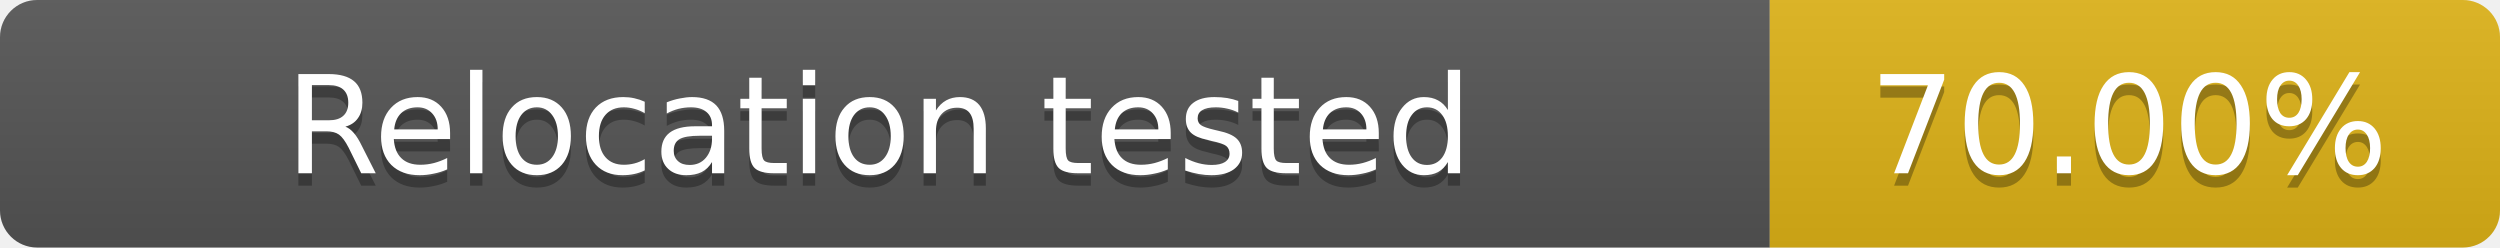
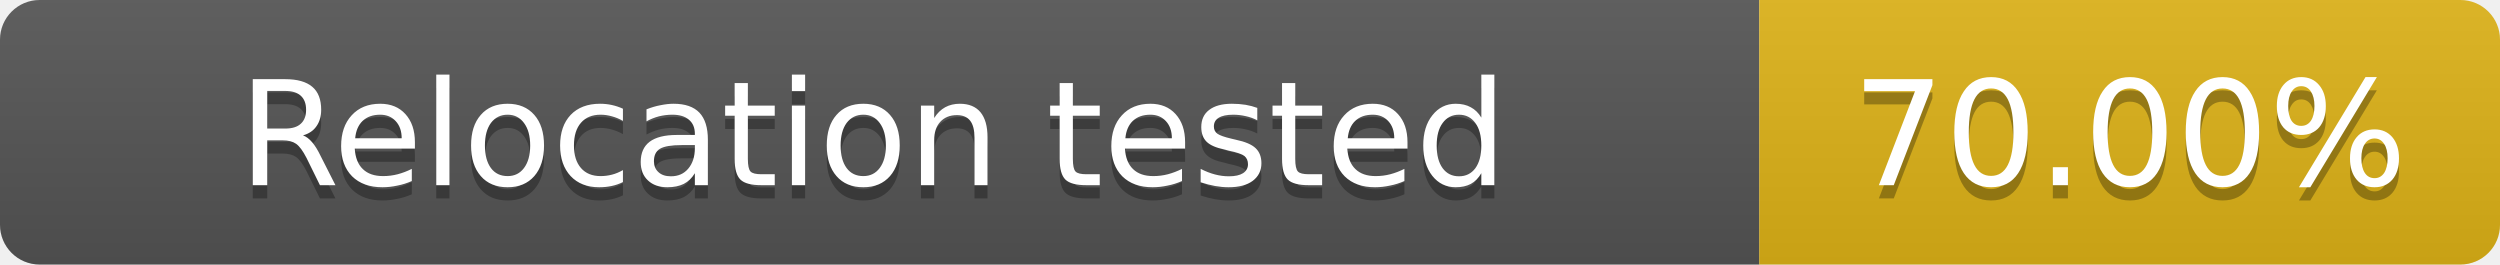
- <svg xmlns="http://www.w3.org/2000/svg" width="202" height="20" role="img" aria-label="Relocation tested: 70.00%">
+ <svg xmlns="http://www.w3.org/2000/svg" width="189" height="20" role="img" aria-label="Relocation tested: 70.00%">
  <linearGradient id="s" x2="0" y2="100%">
    <stop offset="0" stop-color="#bbb" stop-opacity=".1" />
    <stop offset="1" stop-opacity=".1" />
  </linearGradient>
  <clipPath id="r">
-     <rect width="202" height="20" rx="3" fill="#fff" />
+     <rect width="189" height="20" rx="3" fill="#fff" />
  </clipPath>
  <g clip-path="url(#r)">
-     <rect width="143" height="20" fill="#555" />
-     <rect x="143" width="59" height="20" fill="#dfb317" />
-     <rect width="202" height="20" fill="url(#s)" />
+     <rect width="133" height="20" fill="#555" />
+     <rect x="133" width="56" height="20" fill="#dfb317" />
+     <rect width="189" height="20" fill="url(#s)" />
  </g>
  <g fill="#fff" text-anchor="middle" font-family="Verdana,Geneva,DejaVu Sans,sans-serif" font-size="11">
-     <text x="71" y="15" fill="#010101" fill-opacity=".3">Relocation tested</text>
-     <text x="71" y="14">Relocation tested</text>
-     <text x="172" y="15" fill="#010101" fill-opacity=".3">70.00%</text>
-     <text x="172" y="14">70.00%</text>
+     <text x="66" y="15" fill="#010101" fill-opacity=".3" textLength="119" lengthAdjust="spacingAndGlyphs">Relocation tested</text>
+     <text x="66" y="14" textLength="119" lengthAdjust="spacingAndGlyphs">Relocation tested</text>
+     <text x="161" y="15" fill="#010101" fill-opacity=".3" textLength="42" lengthAdjust="spacingAndGlyphs">70.00%</text>
+     <text x="161" y="14" textLength="42" lengthAdjust="spacingAndGlyphs">70.00%</text>
  </g>
</svg>
